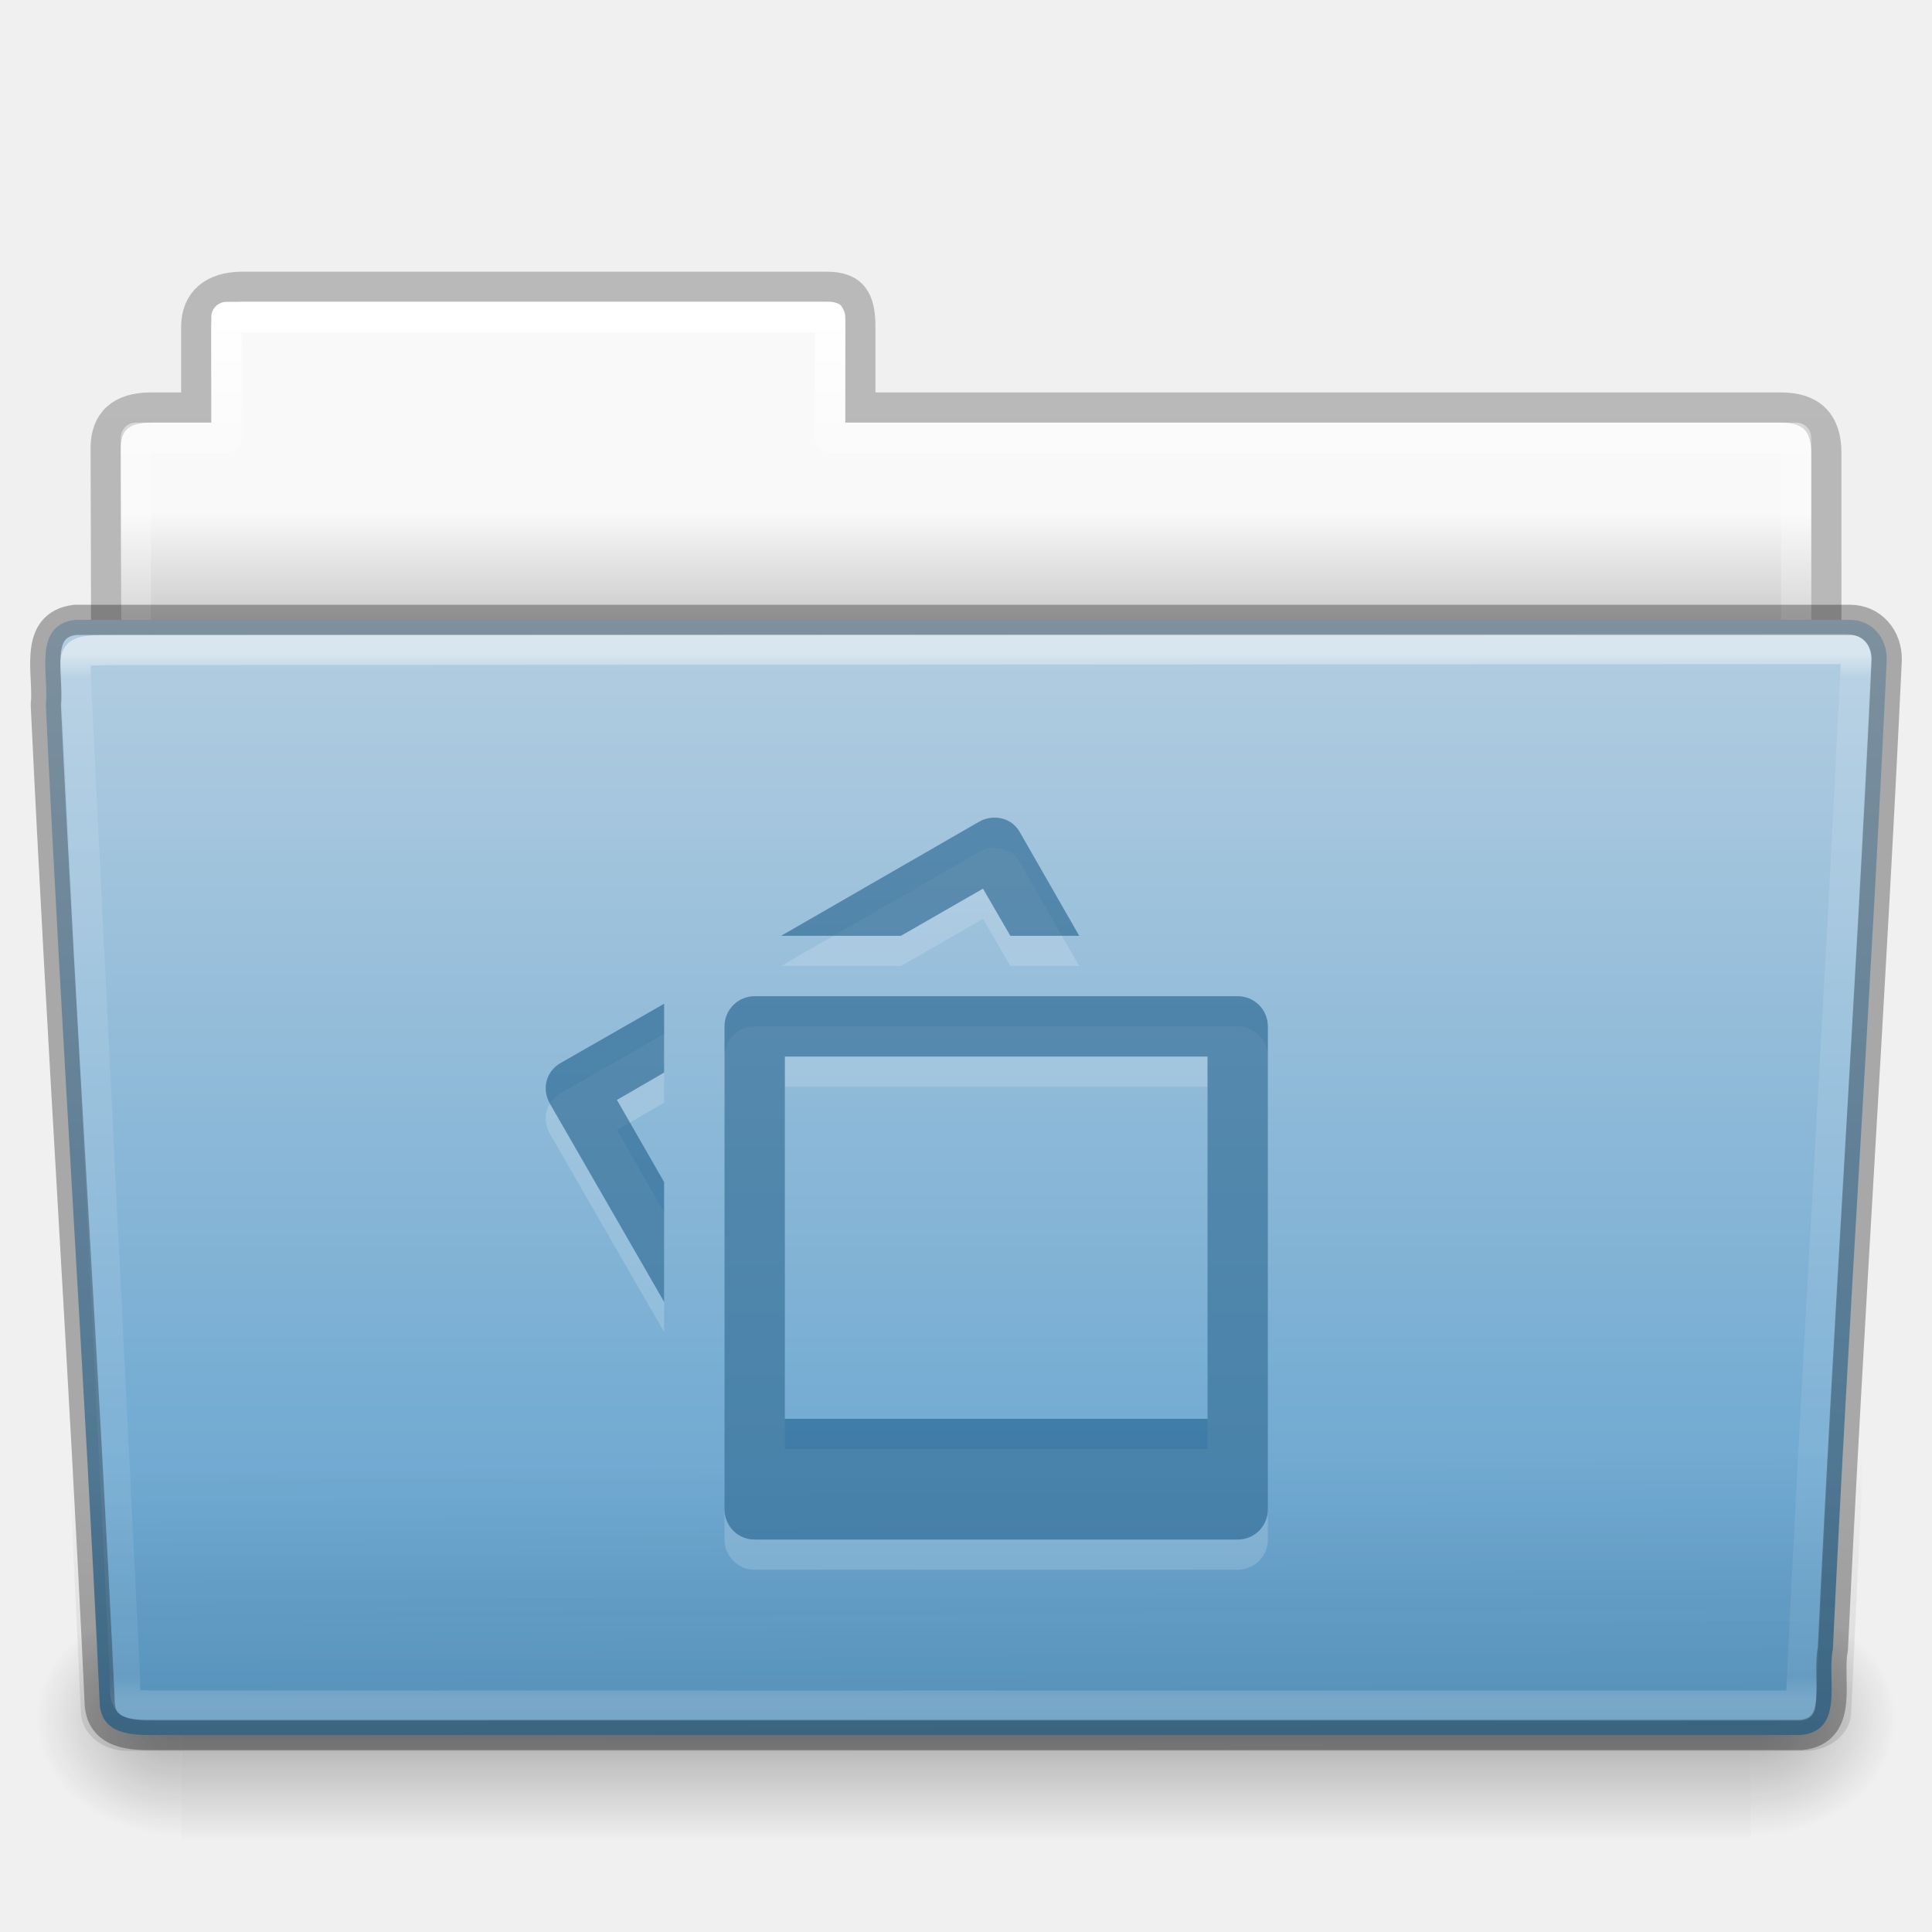
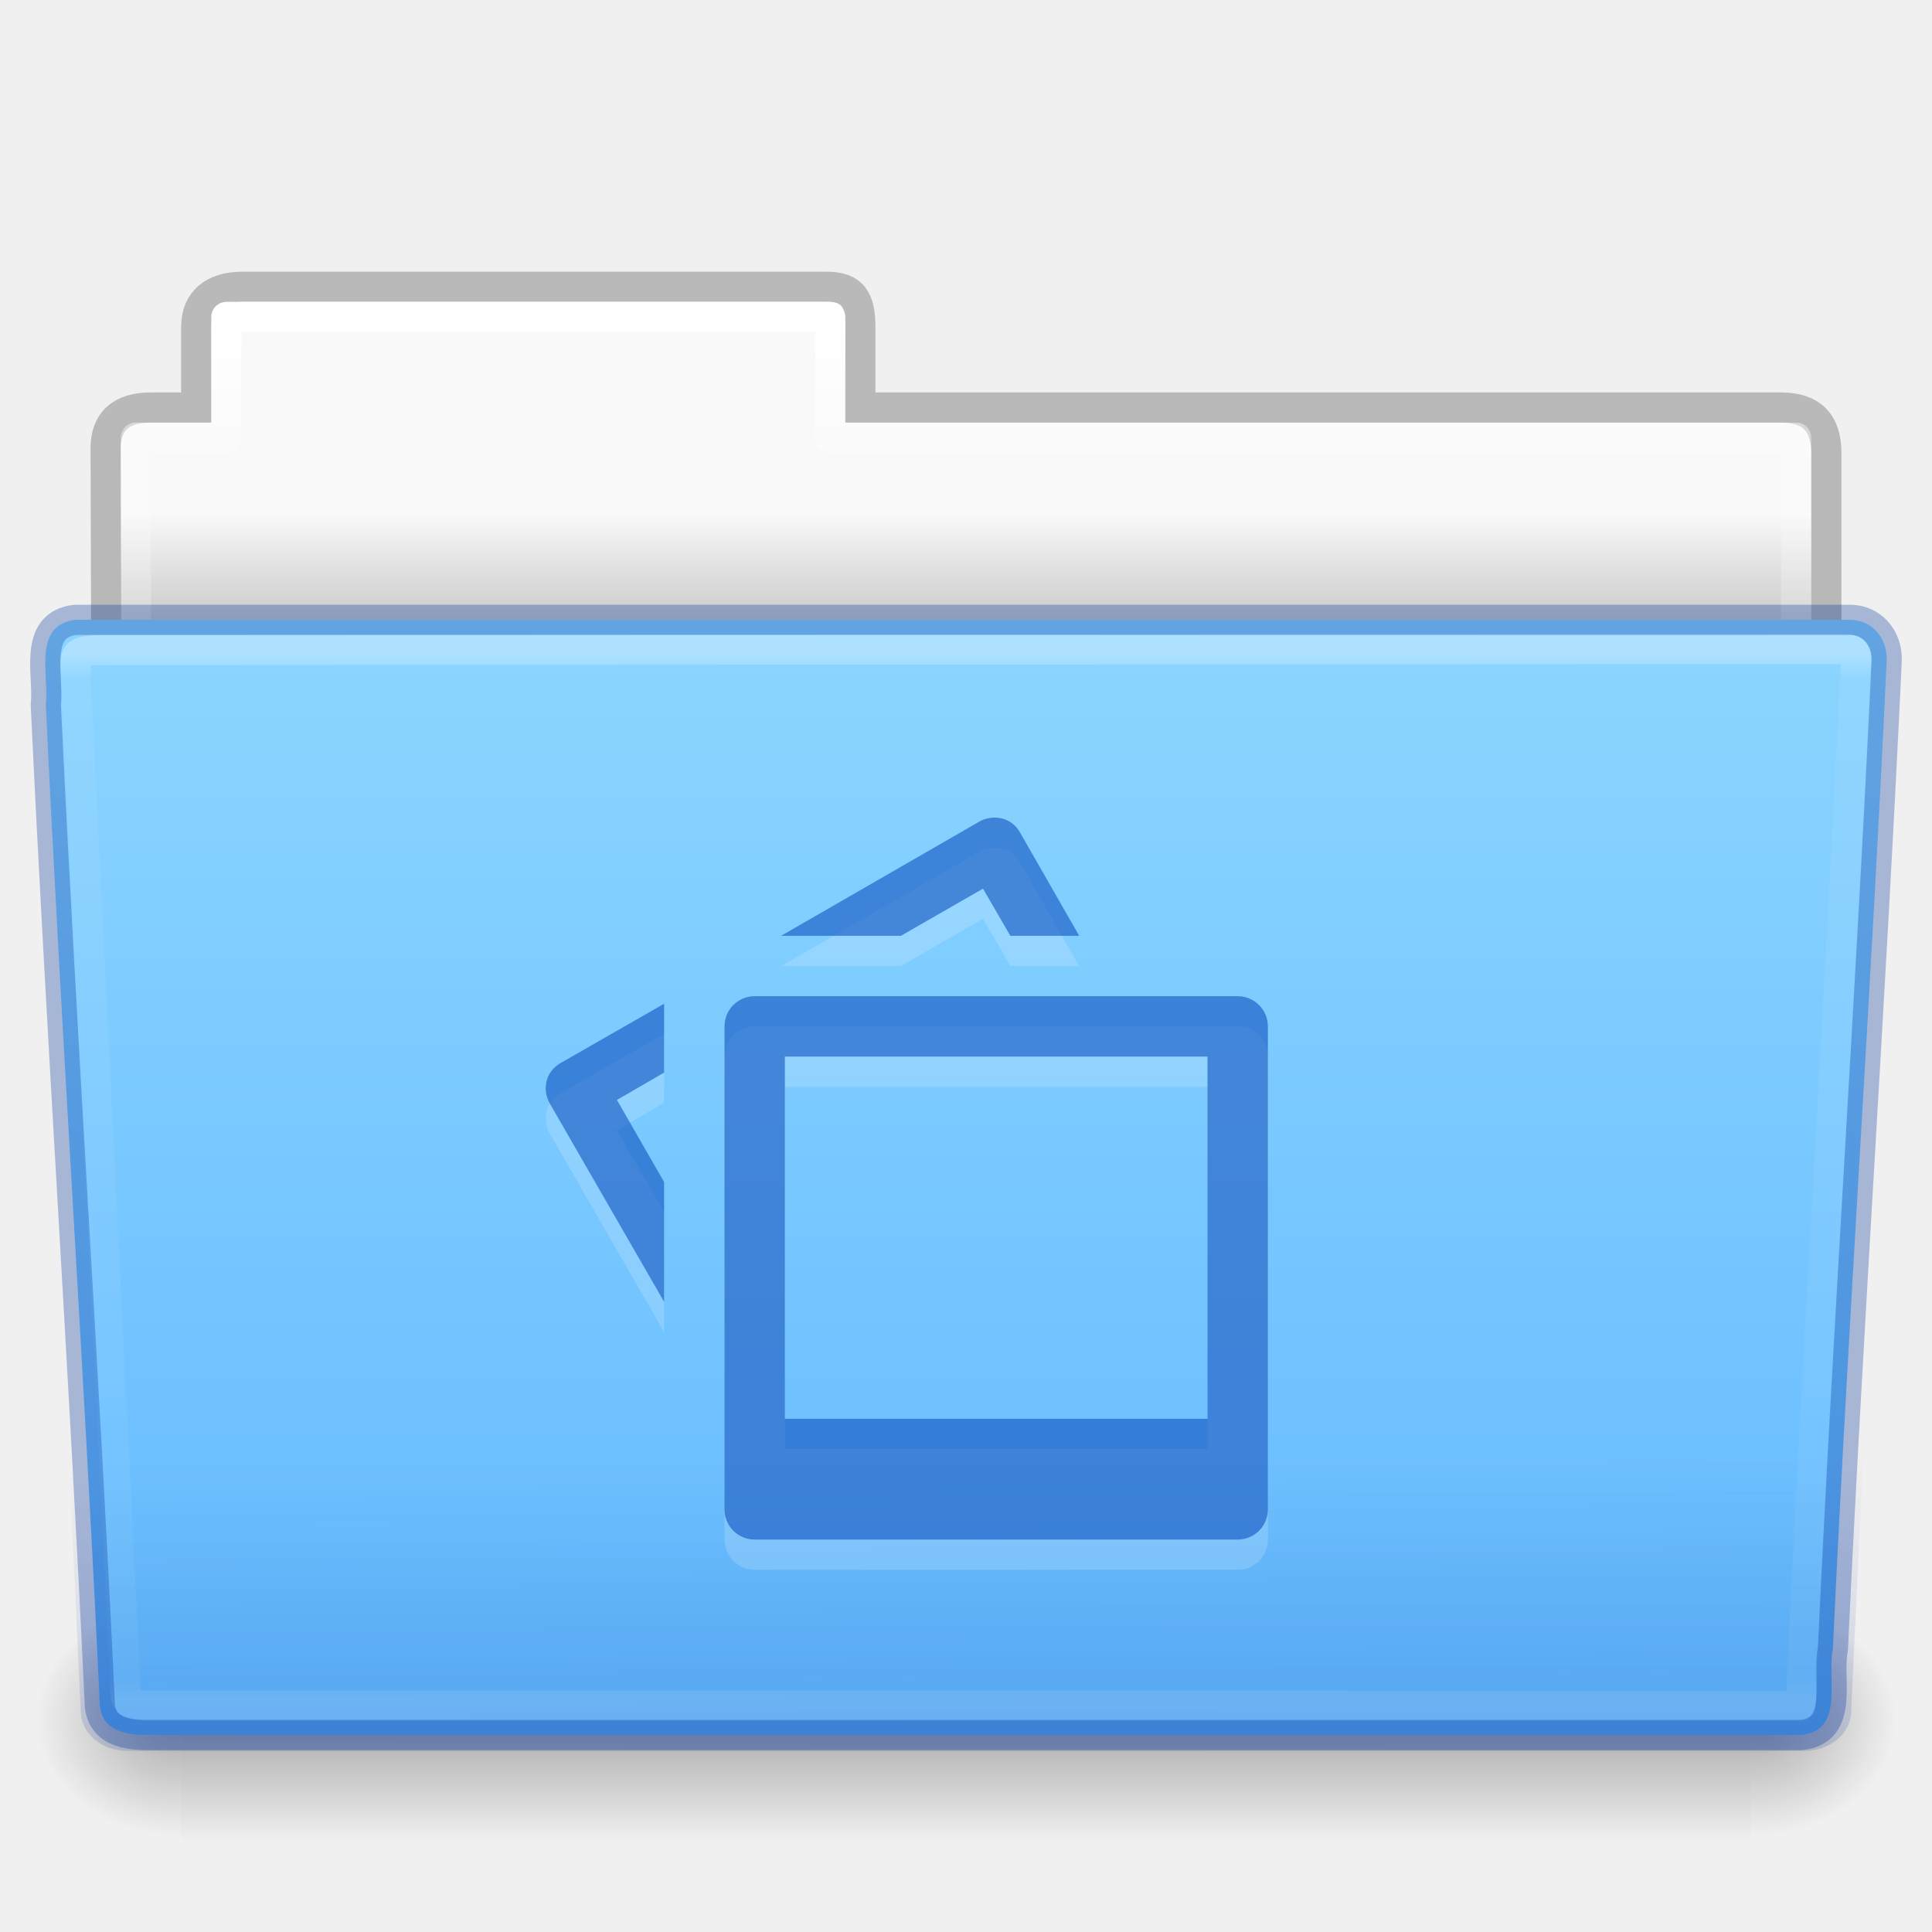
- <svg xmlns="http://www.w3.org/2000/svg" xmlns:xlink="http://www.w3.org/1999/xlink" version="1.1" width="64" height="64" id="svg24498">
+ <svg xmlns="http://www.w3.org/2000/svg" xmlns:xlink="http://www.w3.org/1999/xlink" id="svg24498" height="64" width="64" version="1.1">
  <defs id="defs24500">
-     <linearGradient x1="97.539" y1="16.962" x2="97.539" y2="44.261" id="linearGradient6208" xlink:href="#linearGradient8272-8-8" gradientUnits="userSpaceOnUse" gradientTransform="matrix(1.321028,0,0,1.26798,-70.73077,0.1738125)" />
+     <linearGradient gradientTransform="matrix(1.321028,0,0,1.26798,-70.73077,0.1738125)" gradientUnits="userSpaceOnUse" xlink:href="#linearGradient8272-8-8" id="linearGradient6208" y2="44.261" x2="97.539" y1="16.962" x1="97.539" />
    <linearGradient id="linearGradient8272-8-8">
-       <stop id="stop8274-4" style="stop-color:#ffffff;stop-opacity:1" offset="0" />
-       <stop id="stop8276-5" style="stop-color:#ffffff;stop-opacity:0.235" offset="0.022" />
-       <stop id="stop8278-0" style="stop-color:#ffffff;stop-opacity:0.157" offset="0.979" />
-       <stop id="stop8280-5-9" style="stop-color:#ffffff;stop-opacity:0.392" offset="1" />
+       <stop offset="0" style="stop-color:#ffffff;stop-opacity:1" id="stop8274-4" />
+       <stop offset="0.022" style="stop-color:#ffffff;stop-opacity:0.235" id="stop8276-5" />
+       <stop offset="0.979" style="stop-color:#ffffff;stop-opacity:0.157" id="stop8278-0" />
+       <stop offset="1" style="stop-color:#ffffff;stop-opacity:0.392" id="stop8280-5-9" />
    </linearGradient>
-     <linearGradient x1="22.935" y1="49.629" x2="22.809" y2="36.658" id="linearGradient6212" xlink:href="#linearGradient6129-963-697-142-998-580-273-9" gradientUnits="userSpaceOnUse" gradientTransform="matrix(1.54329,0,0,1.310345,-5.03918,0.3448325)" />
+     <linearGradient gradientTransform="matrix(1.54329,0,0,1.310345,-5.041522,0.3448028)" gradientUnits="userSpaceOnUse" xlink:href="#linearGradient6129-963-697-142-998-580-273-9" id="linearGradient6212" y2="36.658" x2="22.809" y1="49.629" x1="22.935" />
    <linearGradient id="linearGradient6129-963-697-142-998-580-273-9">
-       <stop id="stop2661-3" style="stop-color:#0a0a0a;stop-opacity:0.498" offset="0" />
-       <stop id="stop2663-33" style="stop-color:#0a0a0a;stop-opacity:0" offset="1" />
+       <stop offset="0" style="stop-color:#002e99;stop-opacity:0.7" id="stop2661-3" />
+       <stop offset="1" style="stop-color:#002e99;stop-opacity:0" id="stop2663-33" />
    </linearGradient>
-     <linearGradient x1="-91" y1="44" x2="-91" y2="119.06" id="linearGradient6216" xlink:href="#linearGradient4632-0-6-4-4-4" gradientUnits="userSpaceOnUse" gradientTransform="matrix(0.5041322,0,0,0.4933339,73.84275,-1.453288)" />
+     <linearGradient gradientTransform="matrix(0.5041322,0,0,0.4933339,73.84275,-1.453288)" gradientUnits="userSpaceOnUse" xlink:href="#linearGradient4632-0-6-4-4-4" id="linearGradient6216" y2="119.06" x2="-91" y1="44" x1="-91" />
    <linearGradient id="linearGradient4632-0-6-4-4-4">
-       <stop id="stop4634-4-4-7-4" style="stop-color:#b4cee1;stop-opacity:1" offset="0" />
-       <stop id="stop4636-3-1-5-9" style="stop-color:#5d9fcd;stop-opacity:1" offset="1" />
+       <stop offset="0" style="stop-color:#8cd5ff;stop-opacity:1" id="stop4634-4-4-7-4" />
+       <stop offset="1" style="stop-color:#64baff;stop-opacity:1" id="stop4636-3-1-5-9" />
    </linearGradient>
-     <radialGradient cx="605.714" cy="486.648" r="117.143" fx="605.714" fy="486.648" id="radialGradient6222" xlink:href="#linearGradient5060-820-8" gradientUnits="userSpaceOnUse" gradientTransform="matrix(-0.04016195,0,0,0.0329426,30.20379,40.92132)" />
+     <radialGradient gradientTransform="matrix(-0.04016195,0,0,0.0329426,30.20379,40.92132)" gradientUnits="userSpaceOnUse" xlink:href="#linearGradient5060-820-8" id="radialGradient6222" fy="486.648" fx="605.714" r="117.143" cy="486.648" cx="605.714" />
    <linearGradient id="linearGradient5060-820-8">
-       <stop id="stop2681-37" style="stop-color:#000000;stop-opacity:1" offset="0" />
-       <stop id="stop2683-05" style="stop-color:#000000;stop-opacity:0" offset="1" />
+       <stop offset="0" style="stop-color:#000000;stop-opacity:1" id="stop2681-37" />
+       <stop offset="1" style="stop-color:#000000;stop-opacity:0" id="stop2683-05" />
    </linearGradient>
-     <linearGradient x1="302.857" y1="366.648" x2="302.857" y2="609.505" id="linearGradient6226" xlink:href="#linearGradient5048-585-1" gradientUnits="userSpaceOnUse" gradientTransform="matrix(0.1076923,0,0,0.03294117,-6.9233,40.92219)" />
+     <linearGradient gradientTransform="matrix(0.1076923,0,0,0.03294117,-6.9233,40.92219)" gradientUnits="userSpaceOnUse" xlink:href="#linearGradient5048-585-1" id="linearGradient6226" y2="609.505" x2="302.857" y1="366.648" x1="302.857" />
    <linearGradient id="linearGradient5048-585-1">
-       <stop id="stop2667-0" style="stop-color:#000000;stop-opacity:0" offset="0" />
-       <stop id="stop2669-91" style="stop-color:#000000;stop-opacity:1" offset="0.5" />
-       <stop id="stop2671-6" style="stop-color:#000000;stop-opacity:0" offset="1" />
+       <stop offset="0" style="stop-color:#000000;stop-opacity:0" id="stop2667-0" />
+       <stop offset="0.5" style="stop-color:#000000;stop-opacity:1" id="stop2669-91" />
+       <stop offset="1" style="stop-color:#000000;stop-opacity:0" id="stop2671-6" />
    </linearGradient>
-     <radialGradient cx="605.714" cy="486.648" r="117.143" fx="605.714" fy="486.648" id="radialGradient6230" xlink:href="#linearGradient5060-820-8" gradientUnits="userSpaceOnUse" gradientTransform="matrix(0.04016195,0,0,0.0329426,33.79576,40.92132)" />
-     <linearGradient x1="97.539" y1="8.81" x2="97.539" y2="44.261" id="linearGradient6234" xlink:href="#linearGradient9235-9" gradientUnits="userSpaceOnUse" gradientTransform="matrix(1.274967,0,0,1.218292,-67.15941,-0.3392075)" />
+     <radialGradient gradientTransform="matrix(0.04016195,0,0,0.0329426,33.79576,40.92132)" gradientUnits="userSpaceOnUse" xlink:href="#linearGradient5060-820-8" id="radialGradient6230" fy="486.648" fx="605.714" r="117.143" cy="486.648" cx="605.714" />
+     <linearGradient gradientTransform="matrix(1.274967,0,0,1.218292,-67.15941,-0.3392075)" gradientUnits="userSpaceOnUse" xlink:href="#linearGradient9235-9" id="linearGradient6234" y2="44.261" x2="97.539" y1="8.81" x1="97.539" />
    <linearGradient id="linearGradient9235-9">
-       <stop id="stop9237-7" style="stop-color:#ffffff;stop-opacity:1" offset="0" />
-       <stop id="stop9239-2-3" style="stop-color:#ffffff;stop-opacity:0.235" offset="0.109" />
-       <stop id="stop9241-1" style="stop-color:#ffffff;stop-opacity:0.157" offset="0.979" />
-       <stop id="stop9243-5" style="stop-color:#ffffff;stop-opacity:0.392" offset="1" />
+       <stop offset="0" style="stop-color:#ffffff;stop-opacity:1" id="stop9237-7" />
+       <stop offset="0.109" style="stop-color:#ffffff;stop-opacity:0.235" id="stop9239-2-3" />
+       <stop offset="0.979" style="stop-color:#ffffff;stop-opacity:0.157" id="stop9241-1" />
+       <stop offset="1" style="stop-color:#ffffff;stop-opacity:0.392" id="stop9243-5" />
    </linearGradient>
-     <linearGradient x1="-51.786" y1="53.514" x2="-51.786" y2="3.634" id="linearGradient6238" xlink:href="#linearGradient3104-8-8-97-4-6-11-5-5-1-0-5" gradientUnits="userSpaceOnUse" gradientTransform="matrix(1.056377,0,0,1.077055,69.97493,-2.529648)" />
+     <linearGradient gradientTransform="matrix(1.056377,0,0,1.077055,69.97493,-2.529648)" gradientUnits="userSpaceOnUse" xlink:href="#linearGradient3104-8-8-97-4-6-11-5-5-1-0-5" id="linearGradient6238" y2="3.634" x2="-51.786" y1="53.514" x1="-51.786" />
    <linearGradient id="linearGradient3104-8-8-97-4-6-11-5-5-1-0-5">
-       <stop id="stop3106-5-4-3-5-0-2-1-0-1-2-7" style="stop-color:#000000;stop-opacity:0.322" offset="0" />
-       <stop id="stop3108-4-3-7-8-2-0-7-9-4-9-4-5" style="stop-color:#000000;stop-opacity:0.278" offset="1" />
+       <stop offset="0" style="stop-color:#000000;stop-opacity:0.322" id="stop3106-5-4-3-5-0-2-1-0-1-2-7" />
+       <stop offset="1" style="stop-color:#000000;stop-opacity:0.278" id="stop3108-4-3-7-8-2-0-7-9-4-9-4-5" />
    </linearGradient>
    <linearGradient id="linearGradient6404-7-5-7">
-       <stop id="stop6406-1-8-2" style="stop-color:#f9f9f9;stop-opacity:1" offset="0" />
-       <stop id="stop6408-9-6-4" style="stop-color:#c9c9c9;stop-opacity:1" offset="1" />
+       <stop offset="0" style="stop-color:#f9f9f9;stop-opacity:1" id="stop6406-1-8-2" />
+       <stop offset="1" style="stop-color:#c9c9c9;stop-opacity:1" id="stop6408-9-6-4" />
    </linearGradient>
-     <linearGradient x1="62.989" y1="14.091" x2="62.989" y2="16.998" id="linearGradient24496" xlink:href="#linearGradient6404-7-5-7" gradientUnits="userSpaceOnUse" gradientTransform="matrix(1.313553,0,0,1.290055,-55.48584,-1.221858)" />
+     <linearGradient gradientTransform="matrix(1.313553,0,0,1.290055,-55.48584,-1.221858)" gradientUnits="userSpaceOnUse" xlink:href="#linearGradient6404-7-5-7" id="linearGradient24496" y2="16.998" x2="62.989" y1="14.091" x1="62.989" />
  </defs>
  <g id="layer1">
-     <path d="m 7.5,10 c -0.277,0 -0.5,0.223 -0.5,0.5 l 0,3.5 -2.5,0 c -0.277,0 -0.5,0.223 -0.5,0.5 l 0,9.5 c 0,0.277 0.223,0.5 0.5,0.5 l 55,0 c 0.277,0 0.5,-0.223 0.5,-0.5 l 0,-9.5 c 0,-0.277 -0.223,-0.5 -0.5,-0.5 l -31.5,0 0,-3.5 c 0,-0.277 -0.223,-0.5 -0.5,-0.5 l -20,0 z" id="use6058" style="color:#000000;fill:url(#linearGradient24496);fill-opacity:1;fill-rule:nonzero;stroke:none;stroke-width:1;marker:none;visibility:visible;display:inline;overflow:visible;enable-background:accumulate" />
-     <path d="m 8,9.5 c -0.915,0.01 -1.5,0.456 -1.5,1.333 l 0,2.667 -1.506,0 c -0.995,0 -1.494,0.474 -1.494,1.342 0.046,13.72 0,14.493 0,15.658 1.903,0 57,-4.933 57,-7.056 l 0,-8.444 c 0,-1 -0.5,-1.5 -1.5,-1.5 l -30.5,0 0,-2.667 c 0,-0.877 -0.225,-1.344 -1.14,-1.333 z" id="use6060" style="opacity:0.8;color:#000000;fill:none;stroke:url(#linearGradient6238);stroke-width:1;stroke-linecap:butt;stroke-linejoin:miter;stroke-miterlimit:4;stroke-opacity:1;stroke-dasharray:none;stroke-dashoffset:0;marker:none;visibility:visible;display:inline;overflow:visible;enable-background:accumulate" />
-     <path d="m 7.5,10.5 0,4 -3,0 0,10 55,0 0,-10 -32,0 0,-4 -20,0 z" id="use6062" style="color:#000000;fill:none;stroke:url(#linearGradient6234);stroke-width:1;stroke-linecap:round;stroke-linejoin:round;stroke-miterlimit:4;stroke-opacity:1;stroke-dasharray:none;stroke-dashoffset:0;marker:none;visibility:visible;display:inline;overflow:visible;enable-background:accumulate" />
-     <path d="m 58,53 c 0,0 0,8 0,8 2.068,0.015 5,-1.792 5,-4 0,-2.208 -2.308,-3.999 -5,-3.999 z" id="use6064" style="opacity:0.3;fill:url(#radialGradient6230);fill-opacity:1;fill-rule:nonzero;stroke:none;stroke-width:1;marker:none;visibility:visible;display:inline;overflow:visible" />
-     <rect width="52" height="8" x="6" y="53" id="use6066" style="opacity:0.3;fill:url(#linearGradient6226);fill-opacity:1;fill-rule:nonzero;stroke:none;stroke-width:1;marker:none;visibility:visible;display:inline;overflow:visible" />
-     <path d="m 6,53 c 0,0 0,8 0,8 -2.068,0.015 -5,-1.792 -5,-4 0,-2.208 2.308,-3.999 5,-3.999 z" id="use6068" style="opacity:0.3;fill:url(#radialGradient6222);fill-opacity:1;fill-rule:nonzero;stroke:none;stroke-width:1;marker:none;visibility:visible;display:inline;overflow:visible" />
-     <path d="m 2.503,20.532 c -1.44,0.163 -0.871,1.853 -0.986,2.803 0.527,11.193 1.26,21.809 1.783,33.002 0,1.19 1.195,1.137 1.865,1.137 0,0 36.774,0 54.491,0 1.463,-0.141 0.855,-1.86 1.06,-2.844 0.527,-11.193 1.26,-21.569 1.784,-32.762 0.018,-0.752 -0.501,-1.335 -1.215,-1.335 0,0 -39.863,0 -58.782,0 z" id="use6070" style="color:#000000;fill:url(#linearGradient6216);fill-opacity:1;fill-rule:nonzero;stroke:none;stroke-width:1;marker:none;visibility:visible;display:inline;overflow:visible;enable-background:accumulate" />
-     <path d="m 2.409,20 59.182,5.3e-4 c 0.855,0 1.409,0.584 1.409,1.31 l -1.677,35.379 c 0,0.726 -0.688,1.31 -1.543,1.31 l -55.558,0 c -0.855,0 -1.543,-0.584 -1.543,-1.31 l -1.677,-35.379 c 0,-0.726 0.554,-1.31 1.409,-1.31 z" id="use6072" style="opacity:0.4;fill:url(#linearGradient6212);fill-opacity:1;stroke:none" />
-     <path d="m 61.068,21.5 -57.118,0.031 c -1.709,0 -1.434,0.034 -1.434,1.076 l 1.621,32.914 c 0.016,0.943 -0.066,0.979 1.073,0.979 0,0 36.778,0 54.44,0 0.54,-11.582 1.258,-22.682 1.815,-34.322 0.052,-0.555 0.013,-0.678 -0.396,-0.678 z" id="use6074" style="opacity:0.5;color:#000000;fill:none;stroke:url(#linearGradient6208);stroke-width:1;stroke-linecap:round;stroke-linejoin:round;stroke-miterlimit:4;stroke-opacity:1;stroke-dasharray:none;stroke-dashoffset:0;marker:none;visibility:visible;display:inline;overflow:visible;enable-background:accumulate" />
-     <path d="m 32.812,28.094 c -0.129,0.016 -0.255,0.056 -0.375,0.125 l -6.562,3.781 3.969,0 2.719,-1.562 0.906,1.562 2.281,0 -1.969,-3.438 c -0.208,-0.36 -0.582,-0.517 -0.969,-0.469 z m -7.812,5.906 c -0.554,0 -1,0.446 -1,1 l 0,16 c 0,0.554 0.446,1 1,1 l 16,0 c 0.554,0 1,-0.446 1,-1 l 0,-16 c 0,-0.554 -0.446,-1 -1,-1 z m -3,0.25 -3.438,1.969 c -0.48,0.277 -0.621,0.864 -0.344,1.344 l 3.781,6.562 0,-3.969 -1.562,-2.719 1.562,-0.906 z m 4,1.75 14,0 0,12 -14,0 z" id="rect5897-4" style="opacity:0.3;color:#000000;fill:#ffffff;fill-opacity:0.552;fill-rule:nonzero;stroke:none;stroke-width:1.7;marker:none;visibility:visible;display:inline;overflow:visible;enable-background:accumulate" />
-     <path d="m 32.812,27.094 c -0.129,0.016 -0.255,0.056 -0.375,0.125 l -6.562,3.781 3.969,0 2.719,-1.562 0.906,1.562 2.281,0 -1.969,-3.438 c -0.208,-0.36 -0.582,-0.517 -0.969,-0.469 z m -7.812,5.906 c -0.554,0 -1,0.446 -1,1 l 0,16 c 0,0.554 0.446,1 1,1 l 16,0 c 0.554,0 1,-0.446 1,-1 l 0,-16 c 0,-0.554 -0.446,-1 -1,-1 z m -3,0.25 -3.438,1.969 c -0.48,0.277 -0.621,0.864 -0.344,1.344 l 3.781,6.562 0,-3.969 -1.562,-2.719 1.562,-0.906 z m 4,1.75 14,0 0,12 -14,0 z" id="rect5897" style="color:#000000;fill:#175785;fill-opacity:0.552;fill-rule:nonzero;stroke:none;stroke-width:1.7;marker:none;visibility:visible;display:inline;overflow:visible;enable-background:accumulate" />
-     <path d="m 2.503,20.532 c -1.44,0.163 -0.871,1.853 -0.986,2.803 0.527,11.193 1.26,21.809 1.783,33.002 0,1.19 1.195,1.137 1.865,1.137 0,0 36.774,0 54.491,0 1.463,-0.141 0.855,-1.86 1.06,-2.844 0.527,-11.193 1.26,-21.569 1.784,-32.762 0.018,-0.752 -0.501,-1.335 -1.215,-1.335 0,0 -39.863,0 -58.782,0 z" id="use6070-8" style="opacity:0.3;color:#000000;fill:none;stroke:#000000;stroke-width:1;stroke-linecap:round;stroke-linejoin:round;stroke-miterlimit:4;stroke-opacity:1;stroke-dasharray:none;stroke-dashoffset:0;marker:none;visibility:visible;display:inline;overflow:visible;enable-background:accumulate" />
+     <path style="color:#000000;fill:url(#linearGradient24496);fill-opacity:1;fill-rule:nonzero;stroke:none;stroke-width:1;marker:none;visibility:visible;display:inline;overflow:visible;enable-background:accumulate" id="use6058" d="m 7.5,10 c -0.277,0 -0.5,0.223 -0.5,0.5 l 0,3.5 -2.5,0 c -0.277,0 -0.5,0.223 -0.5,0.5 l 0,9.5 c 0,0.277 0.223,0.5 0.5,0.5 l 55,0 c 0.277,0 0.5,-0.223 0.5,-0.5 l 0,-9.5 c 0,-0.277 -0.223,-0.5 -0.5,-0.5 l -31.5,0 0,-3.5 c 0,-0.277 -0.223,-0.5 -0.5,-0.5 l -20,0 z" />
+     <path style="opacity:0.8;color:#000000;fill:none;stroke:url(#linearGradient6238);stroke-width:1;stroke-linecap:butt;stroke-linejoin:miter;stroke-miterlimit:4;stroke-opacity:1;stroke-dasharray:none;stroke-dashoffset:0;marker:none;visibility:visible;display:inline;overflow:visible;enable-background:accumulate" id="use6060" d="m 8,9.5 c -0.915,0.01 -1.5,0.456 -1.5,1.333 l 0,2.667 -1.506,0 c -0.995,0 -1.494,0.474 -1.494,1.342 0.046,13.72 0,14.493 0,15.658 1.903,0 57,-4.933 57,-7.056 l 0,-8.444 c 0,-1 -0.5,-1.5 -1.5,-1.5 l -30.5,0 0,-2.667 c 0,-0.877 -0.225,-1.344 -1.14,-1.333 z" />
+     <path style="color:#000000;fill:none;stroke:url(#linearGradient6234);stroke-width:1;stroke-linecap:round;stroke-linejoin:round;stroke-miterlimit:4;stroke-opacity:1;stroke-dasharray:none;stroke-dashoffset:0;marker:none;visibility:visible;display:inline;overflow:visible;enable-background:accumulate" id="use6062" d="m 7.5,10.5 0,4 -3,0 0,10 55,0 0,-10 -32,0 0,-4 -20,0 z" />
+     <path style="opacity:0.3;fill:url(#radialGradient6230);fill-opacity:1;fill-rule:nonzero;stroke:none;stroke-width:1;marker:none;visibility:visible;display:inline;overflow:visible" id="use6064" d="m 58,53 c 0,0 0,8 0,8 2.068,0.015 5,-1.792 5,-4 0,-2.208 -2.308,-3.999 -5,-3.999 z" />
+     <rect style="opacity:0.3;fill:url(#linearGradient6226);fill-opacity:1;fill-rule:nonzero;stroke:none;stroke-width:1;marker:none;visibility:visible;display:inline;overflow:visible" id="use6066" y="53" x="6" height="8" width="52" />
+     <path style="opacity:0.3;fill:url(#radialGradient6222);fill-opacity:1;fill-rule:nonzero;stroke:none;stroke-width:1;marker:none;visibility:visible;display:inline;overflow:visible" id="use6068" d="m 6,53 c 0,0 0,8 0,8 -2.068,0.015 -5,-1.792 -5,-4 0,-2.208 2.308,-3.999 5,-3.999 z" />
+     <path style="color:#000000;fill:url(#linearGradient6216);fill-opacity:1;fill-rule:nonzero;stroke:none;stroke-width:1;marker:none;visibility:visible;display:inline;overflow:visible;enable-background:accumulate" id="use6070" d="m 2.503,20.532 c -1.44,0.163 -0.871,1.853 -0.986,2.803 0.527,11.193 1.26,21.809 1.783,33.002 0,1.19 1.195,1.137 1.865,1.137 0,0 36.774,0 54.491,0 1.463,-0.141 0.855,-1.86 1.06,-2.844 0.527,-11.193 1.26,-21.569 1.784,-32.762 0.018,-0.752 -0.501,-1.335 -1.215,-1.335 0,0 -39.863,0 -58.782,0 z" />
+     <path style="opacity:0.4;fill:url(#linearGradient6212);fill-opacity:1;stroke:none" id="use6072" d="m 2.407,20 59.182,5.3e-4 c 0.855,0 1.409,0.584 1.409,1.31 l -1.677,35.379 c 0,0.726 -0.688,1.31 -1.543,1.31 l -55.558,0 c -0.855,0 -1.543,-0.584 -1.543,-1.31 L 0.997,21.31 c 0,-0.726 0.554,-1.31 1.409,-1.31 z" />
+     <path style="opacity:0.3;color:#000000;fill:none;stroke:url(#linearGradient6208);stroke-width:1;stroke-linecap:round;stroke-linejoin:round;stroke-miterlimit:4;stroke-opacity:1;stroke-dasharray:none;stroke-dashoffset:0;marker:none;visibility:visible;display:inline;overflow:visible;enable-background:accumulate" id="use6074" d="m 61.068,21.5 -57.118,0.031 c -1.709,0 -1.434,0.034 -1.434,1.076 l 1.621,32.914 c 0.016,0.943 -0.066,0.979 1.073,0.979 0,0 36.778,0 54.44,0 0.54,-11.582 1.258,-22.682 1.815,-34.322 0.052,-0.555 0.013,-0.678 -0.396,-0.678 z" />
+     <path style="opacity:0.3;color:#000000;fill:#ffffff;fill-opacity:0.552;fill-rule:nonzero;stroke:none;stroke-width:1.7;marker:none;visibility:visible;display:inline;overflow:visible;enable-background:accumulate" id="rect5897-4" d="m 32.812,28.094 c -0.129,0.016 -0.255,0.056 -0.375,0.125 l -6.562,3.781 3.969,0 2.719,-1.562 0.906,1.562 2.281,0 -1.969,-3.438 c -0.208,-0.36 -0.582,-0.517 -0.969,-0.469 z m -7.812,5.906 c -0.554,0 -1,0.446 -1,1 l 0,16 c 0,0.554 0.446,1 1,1 l 16,0 c 0.554,0 1,-0.446 1,-1 l 0,-16 c 0,-0.554 -0.446,-1 -1,-1 z m -3,0.25 -3.438,1.969 c -0.48,0.277 -0.621,0.864 -0.344,1.344 l 3.781,6.562 0,-3.969 -1.562,-2.719 1.562,-0.906 z m 4,1.75 14,0 0,12 -14,0 z" />
+     <path style="color:#000000;fill:#0d52bf;fill-opacity:1;fill-rule:nonzero;stroke:none;stroke-width:1.7;marker:none;visibility:visible;display:inline;overflow:visible;enable-background:accumulate;opacity:0.6" id="rect5897" d="m 32.812,27.094 c -0.129,0.016 -0.255,0.056 -0.375,0.125 l -6.562,3.781 3.969,0 2.719,-1.562 0.906,1.562 2.281,0 -1.969,-3.438 c -0.208,-0.36 -0.582,-0.517 -0.969,-0.469 z m -7.812,5.906 c -0.554,0 -1,0.446 -1,1 l 0,16 c 0,0.554 0.446,1 1,1 l 16,0 c 0.554,0 1,-0.446 1,-1 l 0,-16 c 0,-0.554 -0.446,-1 -1,-1 z m -3,0.25 -3.438,1.969 c -0.48,0.277 -0.621,0.864 -0.344,1.344 l 3.781,6.562 0,-3.969 -1.562,-2.719 1.562,-0.906 z m 4,1.75 14,0 0,12 -14,0 z" />
+     <path style="opacity:0.3;color:#000000;fill:none;stroke:#002e99;stroke-width:1;stroke-linecap:round;stroke-linejoin:round;stroke-miterlimit:4;stroke-opacity:1;stroke-dasharray:none;stroke-dashoffset:0;marker:none;visibility:visible;display:inline;overflow:visible;enable-background:accumulate" id="use6070-8" d="m 2.503,20.532 c -1.44,0.163 -0.871,1.853 -0.986,2.803 0.527,11.193 1.26,21.809 1.783,33.002 0,1.19 1.195,1.137 1.865,1.137 0,0 36.774,0 54.491,0 1.463,-0.141 0.855,-1.86 1.06,-2.844 0.527,-11.193 1.26,-21.569 1.784,-32.762 0.018,-0.752 -0.501,-1.335 -1.215,-1.335 0,0 -39.863,0 -58.782,0 z" />
  </g>
</svg>
